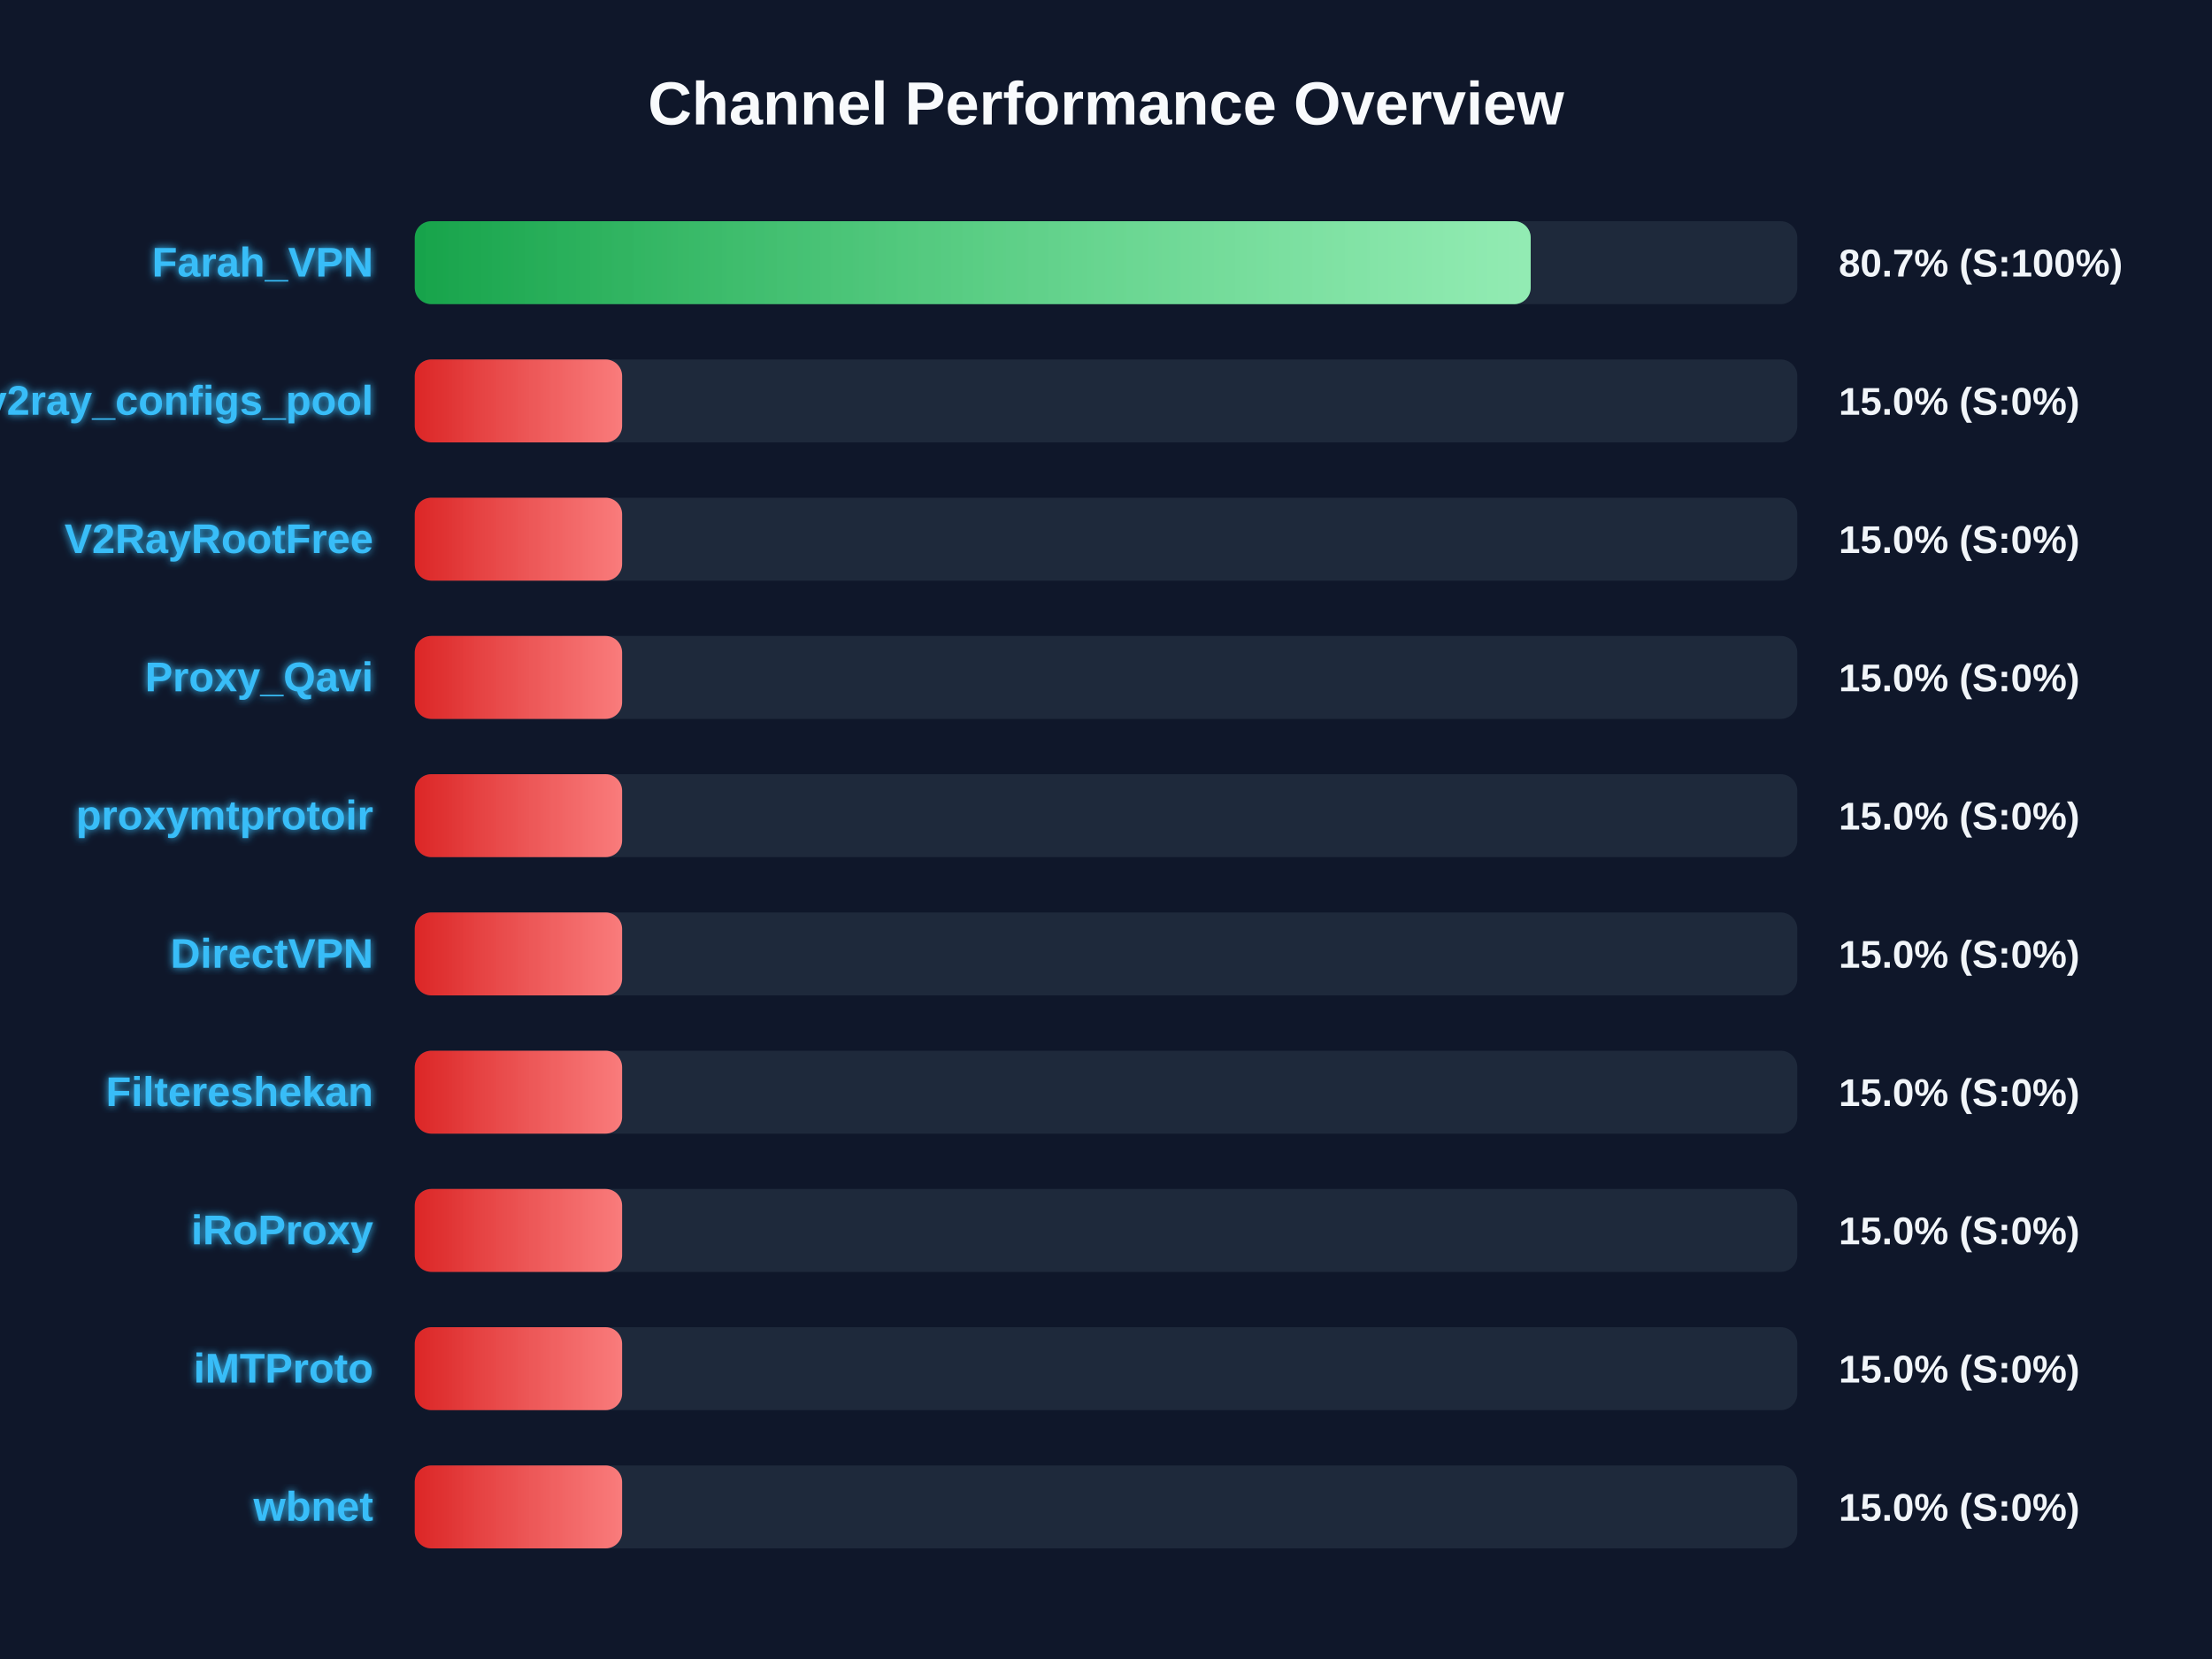
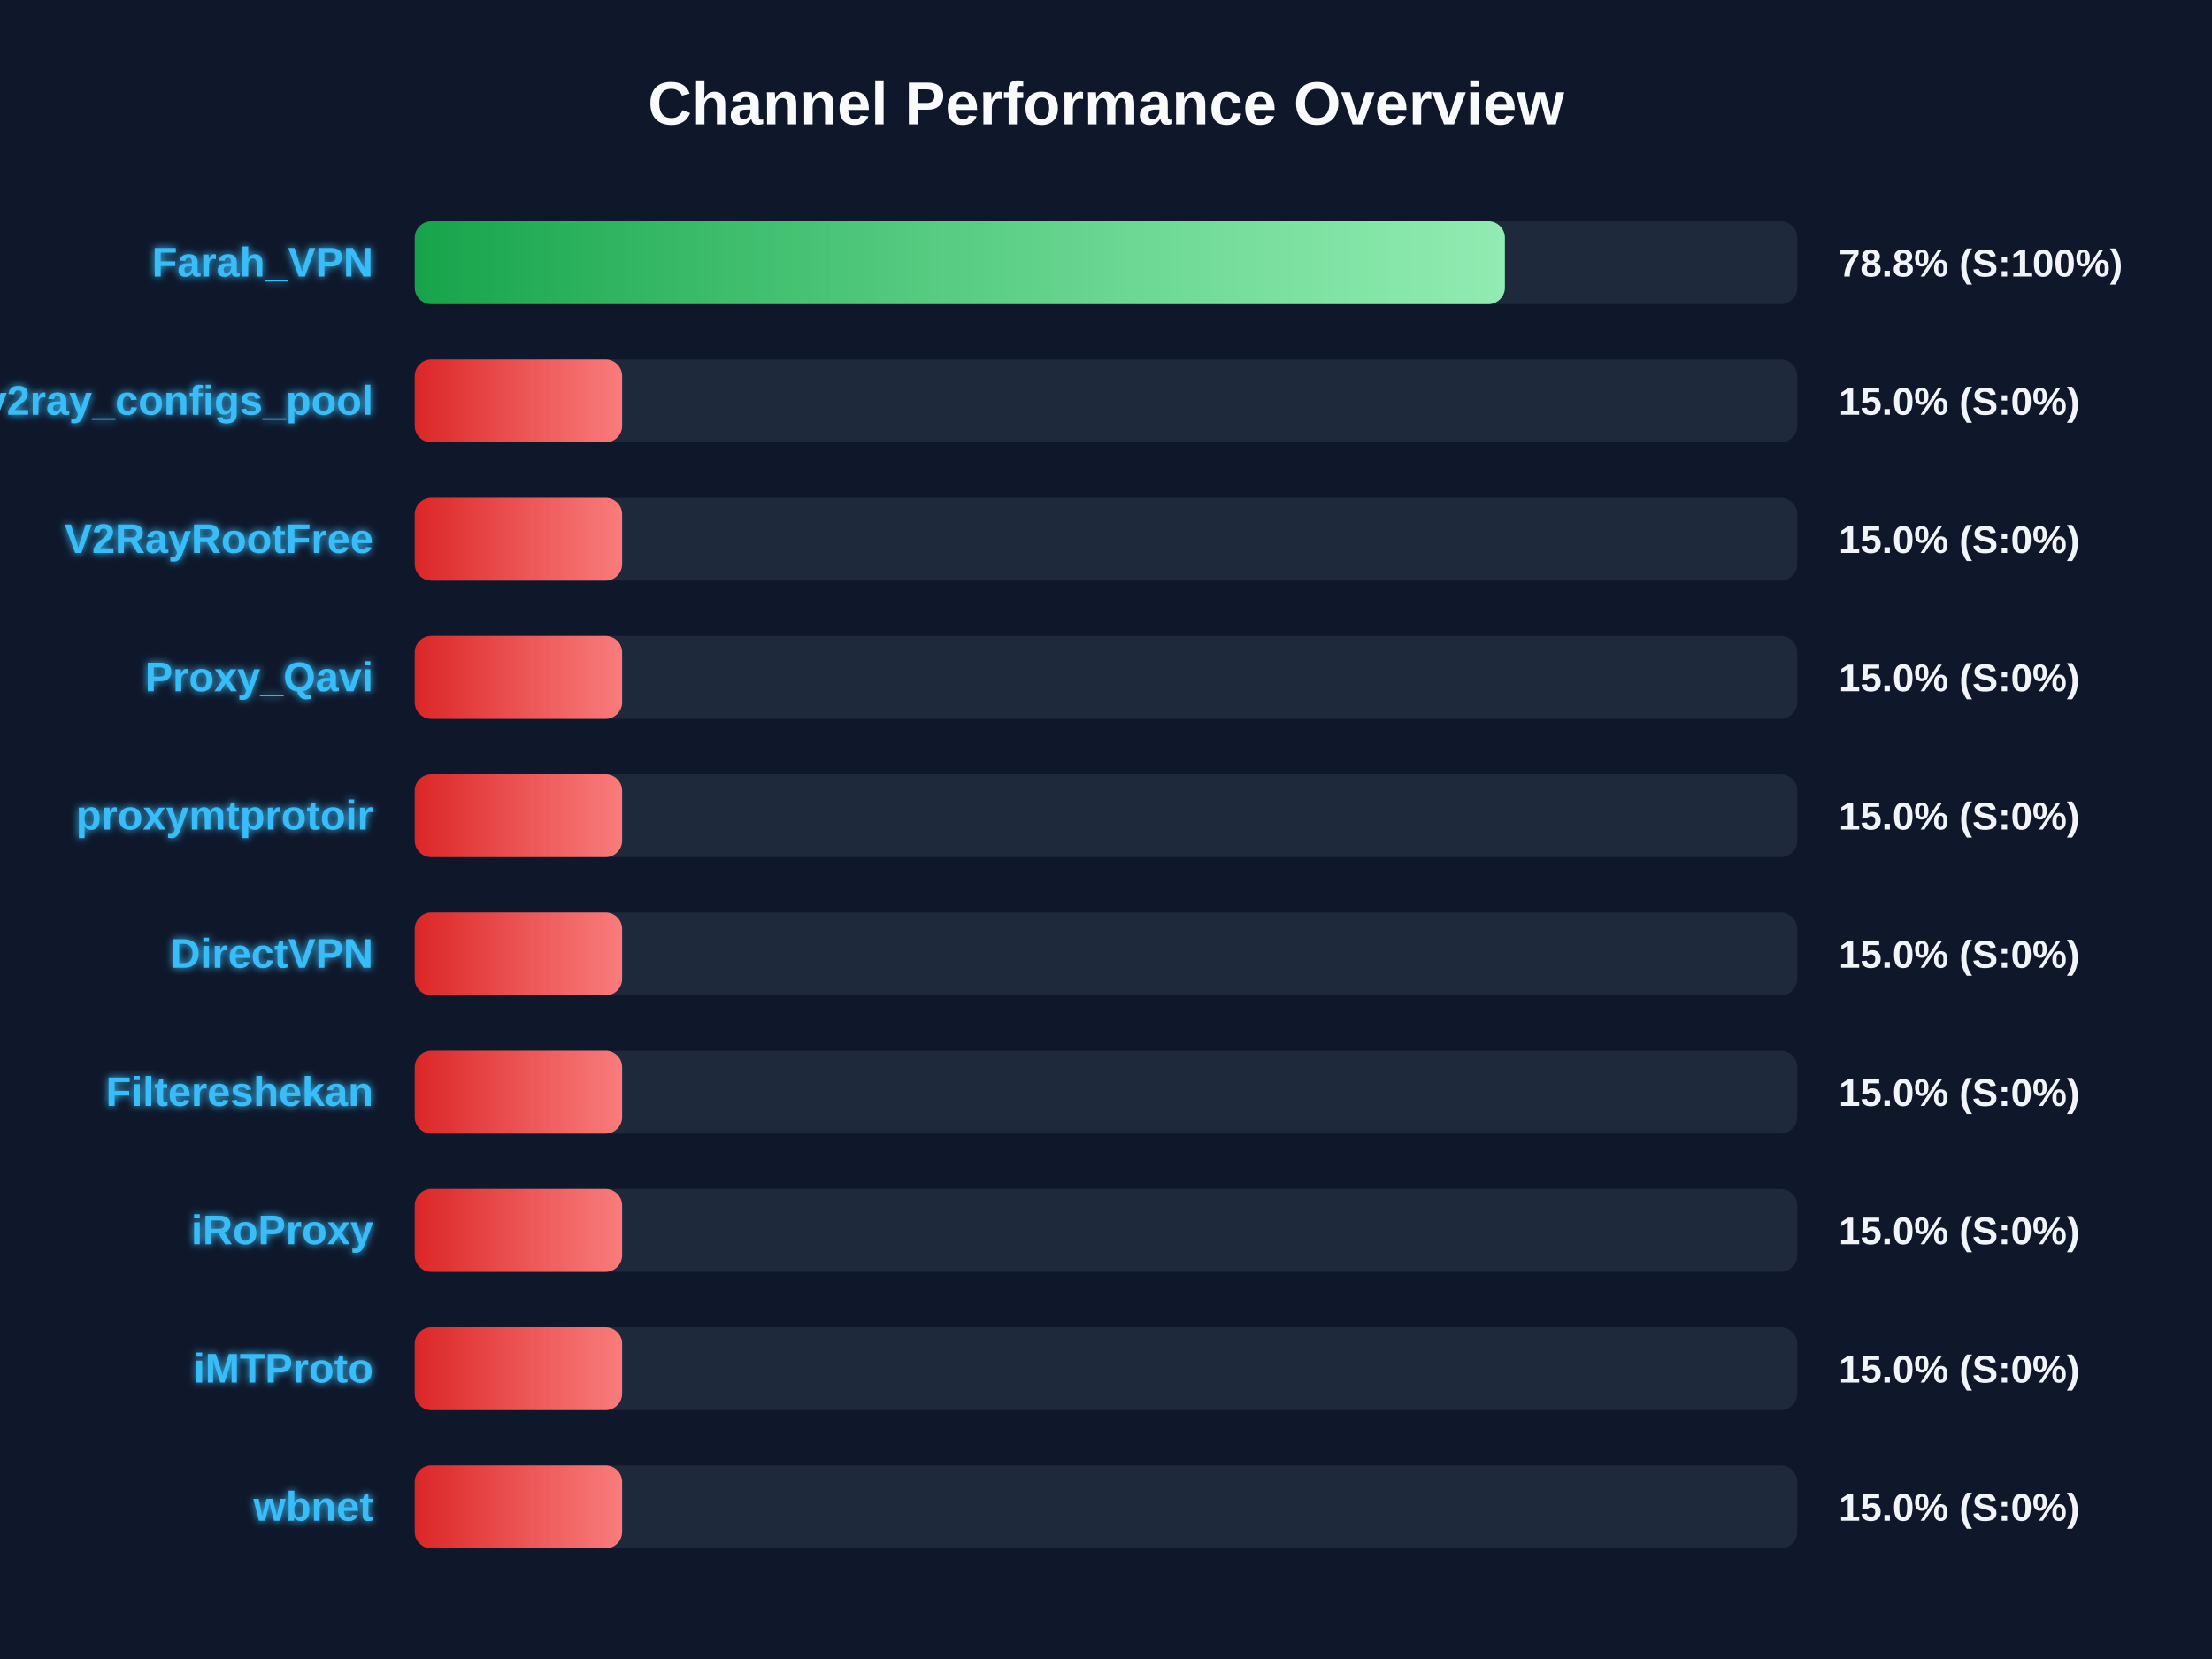
<svg xmlns="http://www.w3.org/2000/svg" width="800" height="600" version="1.1">
  <defs>
    <linearGradient id="grad-green" x1="0%" y1="0%" x2="100%" y2="0%">
      <stop offset="0%" stop-color="#16a34a" />
      <stop offset="100%" stop-color="#4ade80" />
    </linearGradient>
    <linearGradient id="grad-yellow" x1="0%" y1="0%" x2="100%" y2="0%">
      <stop offset="0%" stop-color="#ca8a04" />
      <stop offset="100%" stop-color="#fde047" />
    </linearGradient>
    <linearGradient id="grad-red" x1="0%" y1="0%" x2="100%" y2="0%">
      <stop offset="0%" stop-color="#dc2626" />
      <stop offset="100%" stop-color="#f87171" />
    </linearGradient>
    <linearGradient id="shimmer" x1="0%" y1="0%" x2="100%" y2="0%">
      <stop offset="0%" stop-color="rgba(255,255,255,0)" />
      <stop offset="50%" stop-color="rgba(255,255,255,0.4)" />
      <stop offset="100%" stop-color="rgba(255,255,255,0)" />
    </linearGradient>
    <filter id="glow" x="-20%" y="-20%" width="140%" height="140%">
      <feGaussianBlur stdDeviation="1.5" result="blur" />
      <feComposite in="SourceGraphic" in2="blur" operator="over" />
    </filter>
  </defs>
  <style>
        .bg-rect { fill: #0f172a; }
        .title { font: bold 22px 'Segoe UI', Arial, sans-serif; fill: #f8fafc; }
        .row { font: bold 15px 'Segoe UI', Arial, sans-serif; fill: #38bdf8; filter: url(#glow); }
        .score { font: bold 14px 'Segoe UI', Arial, sans-serif; fill: #f1f5f9; }
        @keyframes shimmer-anim {
            0% { transform: translateX(-100%); }
            100% { transform: translateX(200%); }
        }
        .shimmer-rect {
            animation: shimmer-anim 2.5s infinite linear;
        }
    </style>
  <rect width="100%" height="100%" class="bg-rect" />
  <text x="400" y="45" text-anchor="middle" class="title">Channel Performance Overview</text>
  <rect x="150" y="80" width="500" height="30" fill="#1e293b" rx="6" />
  <clipPath id="clip-0">
-     <rect x="150" y="80" width="403.6" height="30" rx="6" />
+     <rect x="150" y="80" width="394.25" height="30" rx="6" />
  </clipPath>
-   <rect x="150" y="80" width="403.6" height="30" fill="url(#grad-green)" rx="6" />
+   <rect x="150" y="80" width="394.25" height="30" fill="url(#grad-green)" rx="6" />
  <g clip-path="url(#clip-0)">
    <rect x="150" y="80" width="100%" height="30" fill="url(#shimmer)" class="shimmer-rect" />
  </g>
  <text x="135" y="100" text-anchor="end" class="row">Farah_VPN</text>
-   <text x="665" y="100" text-anchor="start" class="score">80.7% (S:100%)</text>
+   <text x="665" y="100" text-anchor="start" class="score">78.8% (S:100%)</text>
  <rect x="150" y="130" width="500" height="30" fill="#1e293b" rx="6" />
  <clipPath id="clip-1">
    <rect x="150" y="130" width="75.0" height="30" rx="6" />
  </clipPath>
  <rect x="150" y="130" width="75.0" height="30" fill="url(#grad-red)" rx="6" />
  <g clip-path="url(#clip-1)">
    <rect x="150" y="130" width="100%" height="30" fill="url(#shimmer)" class="shimmer-rect" />
  </g>
  <text x="135" y="150" text-anchor="end" class="row">v2ray_configs_pool</text>
  <text x="665" y="150" text-anchor="start" class="score">15.0% (S:0%)</text>
  <rect x="150" y="180" width="500" height="30" fill="#1e293b" rx="6" />
  <clipPath id="clip-2">
    <rect x="150" y="180" width="75.0" height="30" rx="6" />
  </clipPath>
  <rect x="150" y="180" width="75.0" height="30" fill="url(#grad-red)" rx="6" />
  <g clip-path="url(#clip-2)">
    <rect x="150" y="180" width="100%" height="30" fill="url(#shimmer)" class="shimmer-rect" />
  </g>
  <text x="135" y="200" text-anchor="end" class="row">V2RayRootFree</text>
  <text x="665" y="200" text-anchor="start" class="score">15.0% (S:0%)</text>
  <rect x="150" y="230" width="500" height="30" fill="#1e293b" rx="6" />
  <clipPath id="clip-3">
    <rect x="150" y="230" width="75.0" height="30" rx="6" />
  </clipPath>
  <rect x="150" y="230" width="75.0" height="30" fill="url(#grad-red)" rx="6" />
  <g clip-path="url(#clip-3)">
    <rect x="150" y="230" width="100%" height="30" fill="url(#shimmer)" class="shimmer-rect" />
  </g>
  <text x="135" y="250" text-anchor="end" class="row">Proxy_Qavi</text>
  <text x="665" y="250" text-anchor="start" class="score">15.0% (S:0%)</text>
  <rect x="150" y="280" width="500" height="30" fill="#1e293b" rx="6" />
  <clipPath id="clip-4">
    <rect x="150" y="280" width="75.0" height="30" rx="6" />
  </clipPath>
  <rect x="150" y="280" width="75.0" height="30" fill="url(#grad-red)" rx="6" />
  <g clip-path="url(#clip-4)">
    <rect x="150" y="280" width="100%" height="30" fill="url(#shimmer)" class="shimmer-rect" />
  </g>
  <text x="135" y="300" text-anchor="end" class="row">proxymtprotoir</text>
  <text x="665" y="300" text-anchor="start" class="score">15.0% (S:0%)</text>
  <rect x="150" y="330" width="500" height="30" fill="#1e293b" rx="6" />
  <clipPath id="clip-5">
    <rect x="150" y="330" width="75.0" height="30" rx="6" />
  </clipPath>
  <rect x="150" y="330" width="75.0" height="30" fill="url(#grad-red)" rx="6" />
  <g clip-path="url(#clip-5)">
    <rect x="150" y="330" width="100%" height="30" fill="url(#shimmer)" class="shimmer-rect" />
  </g>
  <text x="135" y="350" text-anchor="end" class="row">DirectVPN</text>
  <text x="665" y="350" text-anchor="start" class="score">15.0% (S:0%)</text>
  <rect x="150" y="380" width="500" height="30" fill="#1e293b" rx="6" />
  <clipPath id="clip-6">
    <rect x="150" y="380" width="75.0" height="30" rx="6" />
  </clipPath>
  <rect x="150" y="380" width="75.0" height="30" fill="url(#grad-red)" rx="6" />
  <g clip-path="url(#clip-6)">
    <rect x="150" y="380" width="100%" height="30" fill="url(#shimmer)" class="shimmer-rect" />
  </g>
  <text x="135" y="400" text-anchor="end" class="row">Filtereshekan</text>
  <text x="665" y="400" text-anchor="start" class="score">15.0% (S:0%)</text>
  <rect x="150" y="430" width="500" height="30" fill="#1e293b" rx="6" />
  <clipPath id="clip-7">
    <rect x="150" y="430" width="75.0" height="30" rx="6" />
  </clipPath>
  <rect x="150" y="430" width="75.0" height="30" fill="url(#grad-red)" rx="6" />
  <g clip-path="url(#clip-7)">
    <rect x="150" y="430" width="100%" height="30" fill="url(#shimmer)" class="shimmer-rect" />
  </g>
  <text x="135" y="450" text-anchor="end" class="row">iRoProxy</text>
  <text x="665" y="450" text-anchor="start" class="score">15.0% (S:0%)</text>
  <rect x="150" y="480" width="500" height="30" fill="#1e293b" rx="6" />
  <clipPath id="clip-8">
    <rect x="150" y="480" width="75.0" height="30" rx="6" />
  </clipPath>
  <rect x="150" y="480" width="75.0" height="30" fill="url(#grad-red)" rx="6" />
  <g clip-path="url(#clip-8)">
    <rect x="150" y="480" width="100%" height="30" fill="url(#shimmer)" class="shimmer-rect" />
  </g>
  <text x="135" y="500" text-anchor="end" class="row">iMTProto</text>
  <text x="665" y="500" text-anchor="start" class="score">15.0% (S:0%)</text>
  <rect x="150" y="530" width="500" height="30" fill="#1e293b" rx="6" />
  <clipPath id="clip-9">
    <rect x="150" y="530" width="75.0" height="30" rx="6" />
  </clipPath>
  <rect x="150" y="530" width="75.0" height="30" fill="url(#grad-red)" rx="6" />
  <g clip-path="url(#clip-9)">
    <rect x="150" y="530" width="100%" height="30" fill="url(#shimmer)" class="shimmer-rect" />
  </g>
  <text x="135" y="550" text-anchor="end" class="row">wbnet</text>
  <text x="665" y="550" text-anchor="start" class="score">15.0% (S:0%)</text>
</svg>
